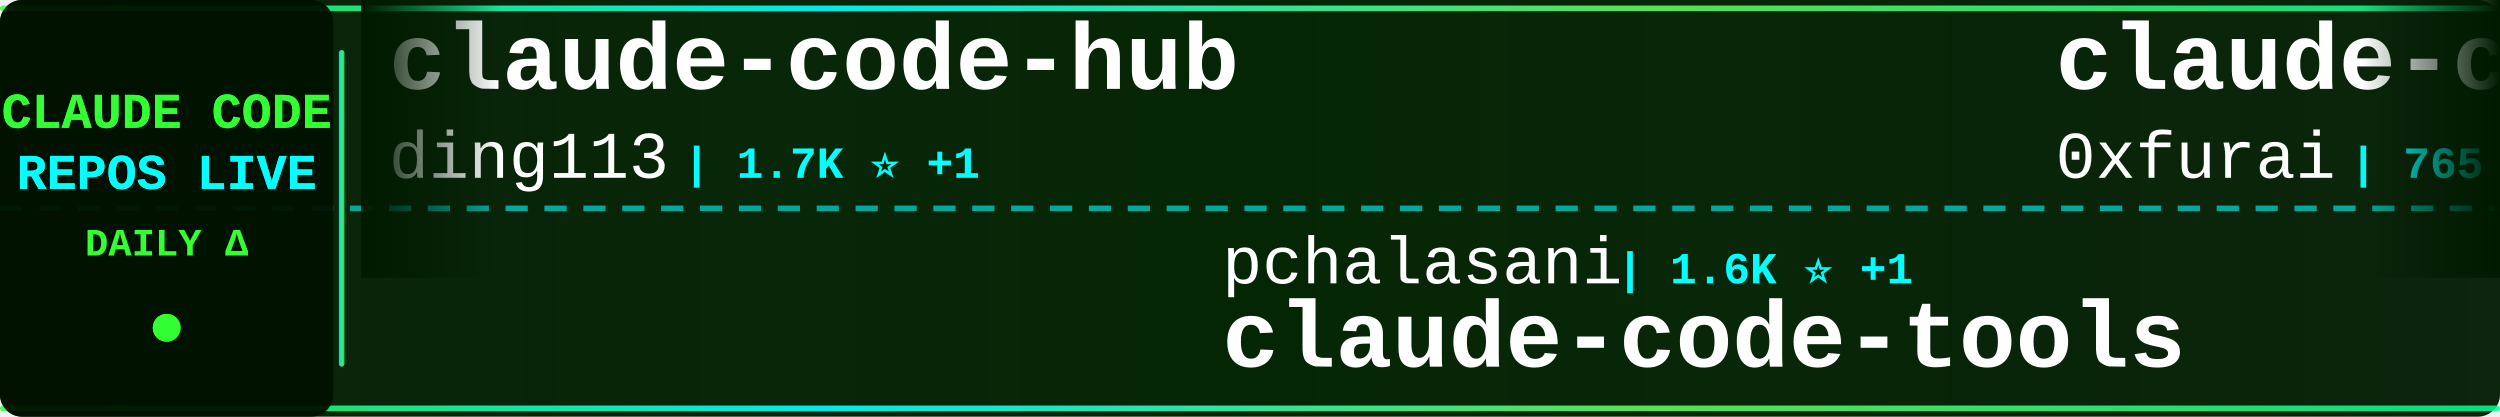
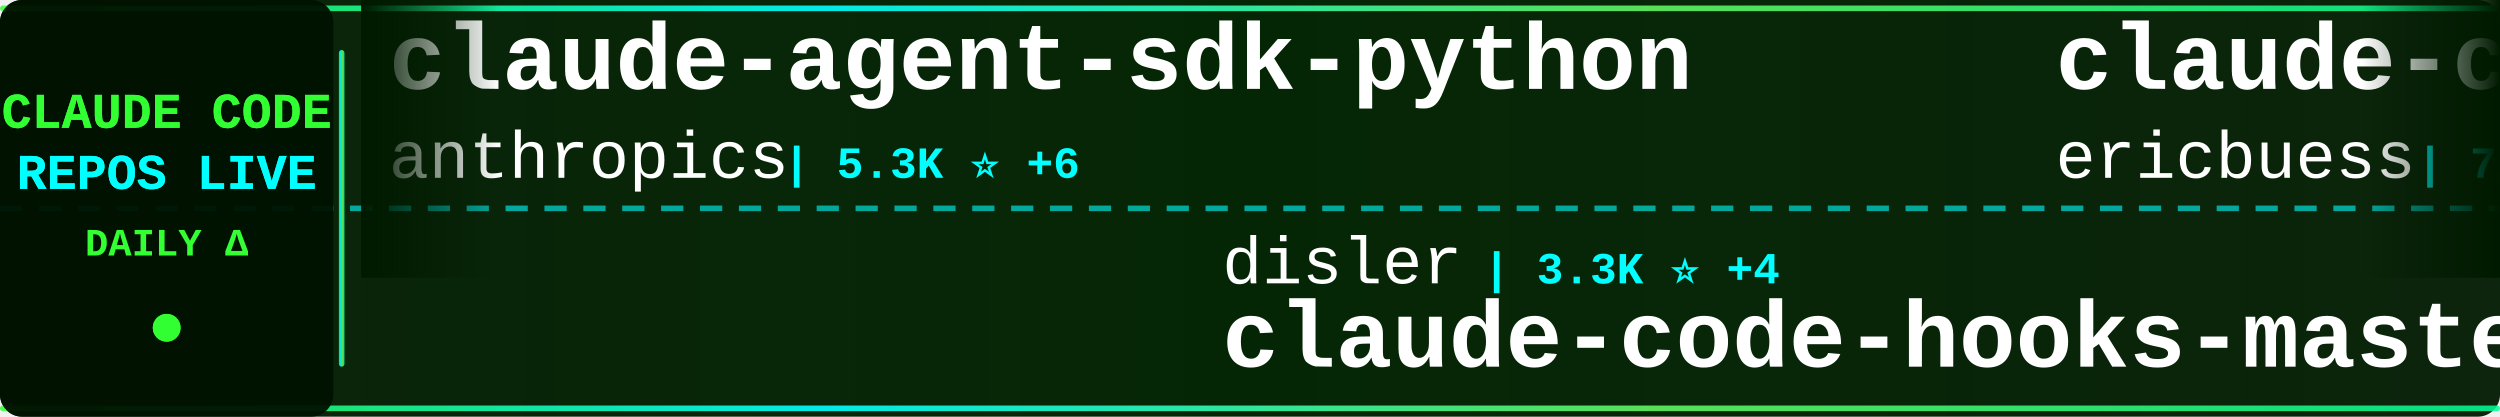
<svg xmlns="http://www.w3.org/2000/svg" width="900" height="150">
  <defs>
    <linearGradient id="tickerBg" x1="0%" y1="0%" x2="100%" y2="0%">
      <stop offset="0%" style="stop-color:#001a00;stop-opacity:0.95" />
      <stop offset="50%" style="stop-color:#002200;stop-opacity:0.98" />
      <stop offset="100%" style="stop-color:#001a00;stop-opacity:0.95" />
    </linearGradient>
    <linearGradient id="borderGrad" x1="0%" y1="0%" x2="100%" y2="0%">
      <stop offset="0%" style="stop-color:#33ff33;stop-opacity:0.85">
        <animate attributeName="stop-opacity" values="0.85;1;0.85" dur="2s" repeatCount="indefinite" />
      </stop>
      <stop offset="33%" style="stop-color:#00ffff;stop-opacity:0.9">
        <animate attributeName="stop-opacity" values="0.9;1;0.9" dur="2.2s" repeatCount="indefinite" />
      </stop>
      <stop offset="66%" style="stop-color:#66ff66;stop-opacity:0.85">
        <animate attributeName="stop-opacity" values="0.85;1;0.85" dur="1.8s" repeatCount="indefinite" />
      </stop>
      <stop offset="100%" style="stop-color:#00ff99;stop-opacity:0.85">
        <animate attributeName="stop-opacity" values="0.85;1;0.85" dur="2s" repeatCount="indefinite" />
      </stop>
    </linearGradient>
    <filter id="textGlow">
      <feGaussianBlur stdDeviation="0.1" result="coloredBlur" />
      <feMerge>
        <feMergeNode in="coloredBlur" />
        <feMergeNode in="SourceGraphic" />
      </feMerge>
    </filter>
    <filter id="metricGlow">
      <feGaussianBlur stdDeviation="0.2" result="coloredBlur" />
      <feMerge>
        <feMergeNode in="coloredBlur" />
        <feMergeNode in="SourceGraphic" />
      </feMerge>
    </filter>
    <linearGradient id="leftFade" x1="0%" y1="0%" x2="100%" y2="0%">
      <stop offset="0%" style="stop-color:#001a00;stop-opacity:1" />
      <stop offset="100%" style="stop-color:#001a00;stop-opacity:0" />
    </linearGradient>
    <linearGradient id="rightFade" x1="0%" y1="0%" x2="100%" y2="0%">
      <stop offset="0%" style="stop-color:#001a00;stop-opacity:0" />
      <stop offset="100%" style="stop-color:#001a00;stop-opacity:1" />
    </linearGradient>
  </defs>
  <rect width="900" height="150" fill="url(#tickerBg)" rx="8" />
  <rect x="0" y="2" width="900" height="2" fill="url(#borderGrad)" rx="1" />
  <rect x="0" y="146" width="900" height="2" fill="url(#borderGrad)" rx="1" />
  <line x1="0" y1="75" x2="900" y2="75" stroke="#00ffff" stroke-width="2" stroke-dasharray="8 6" opacity="0.6" />
  <rect x="0" y="0" width="120" height="150" fill="#001100" opacity="0.95" rx="8" />
  <text x="60" y="46" font-family="'Courier New', monospace" font-size="18" font-weight="bold" fill="#33ff33" text-anchor="middle" filter="url(#textGlow)">
    CLAUDE CODE
  </text>
  <text x="60" y="68" font-family="'Courier New', monospace" font-size="18" font-weight="bold" fill="#00ffff" text-anchor="middle" filter="url(#textGlow)">
    REPOS LIVE
  </text>
  <text x="60" y="92" font-family="'Courier New', monospace" font-size="14" font-weight="bold" fill="#33ff33" text-anchor="middle">
    DAILY Δ
  </text>
  <circle cx="60" cy="118" r="5" fill="#33ff33" filter="url(#metricGlow)">
    <animate attributeName="r" values="4;6;4" dur="1.5s" repeatCount="indefinite" />
    <animate attributeName="opacity" values="0.6;1;0.6" dur="1.5s" repeatCount="indefinite" />
  </circle>
  <rect x="122" y="18" width="2" height="114" fill="url(#borderGrad)" rx="1" />
  <clipPath id="tickerClip">
    <rect x="130" y="0" width="770" height="150" />
  </clipPath>
  <g clip-path="url(#tickerClip)">
    <g id="tickerItems">
      <animateTransform attributeName="transform" attributeType="XML" type="translate" from="0 0" to="-3000 0" dur="54s" repeatCount="indefinite" />
      <g transform="translate(0, 0)">
-         <text x="140" y="32" font-family="'Courier New', monospace" font-size="34" font-weight="bold" fill="#ffffff">claude-code-hub</text>
-         <text x="140" y="64" font-family="'Courier New', monospace" font-size="24" font-weight="normal" fill="#ffffff" opacity="1.0">ding113</text>
-         <text x="246" y="64" font-family="'Courier New', monospace" font-size="16" font-weight="bold" fill="#00ffff"> | 1.7K ⭐ +1</text>
+         <text x="140" y="32" font-family="'Courier New', monospace" font-size="34" font-weight="bold" fill="#ffffff">claude-agent-sdk-python</text>
+         <text x="140" y="64" font-family="'Courier New', monospace" font-size="24" font-weight="normal" fill="#ffffff" opacity="1.0">anthropics</text>
+         <text x="282" y="64" font-family="'Courier New', monospace" font-size="16" font-weight="bold" fill="#00ffff"> | 5.3K ⭐ +6</text>
      </g>
      <g transform="translate(300, 0)">
-         <text x="140" y="102" font-family="'Courier New', monospace" font-size="24" font-weight="normal" fill="#ffffff" opacity="1.0">pchalasani</text>
-         <text x="282" y="102" font-family="'Courier New', monospace" font-size="16" font-weight="bold" fill="#00ffff"> | 1.6K ⭐ +1</text>
-         <text x="140" y="132" font-family="'Courier New', monospace" font-size="34" font-weight="bold" fill="#ffffff">claude-code-tools</text>
+         <text x="140" y="102" font-family="'Courier New', monospace" font-size="24" font-weight="normal" fill="#ffffff" opacity="1.0">disler</text>
+         <text x="234" y="102" font-family="'Courier New', monospace" font-size="16" font-weight="bold" fill="#00ffff"> | 3.3K ⭐ +4</text>
+         <text x="140" y="132" font-family="'Courier New', monospace" font-size="34" font-weight="bold" fill="#ffffff">claude-code-hooks-master...</text>
      </g>
      <g transform="translate(600, 0)">
-         <text x="140" y="32" font-family="'Courier New', monospace" font-size="34" font-weight="bold" fill="#ffffff">claude-code-subagents</text>
-         <text x="140" y="64" font-family="'Courier New', monospace" font-size="24" font-weight="normal" fill="#ffffff" opacity="1.0">0xfurai</text>
-         <text x="246" y="64" font-family="'Courier New', monospace" font-size="16" font-weight="bold" fill="#00ffff"> | 765 ⭐ +1</text>
+         <text x="140" y="32" font-family="'Courier New', monospace" font-size="34" font-weight="bold" fill="#ffffff">claude-code-docs</text>
+         <text x="140" y="64" font-family="'Courier New', monospace" font-size="24" font-weight="normal" fill="#ffffff" opacity="1.0">ericbuess</text>
+         <text x="270" y="64" font-family="'Courier New', monospace" font-size="16" font-weight="bold" fill="#00ffff"> | 728 ⭐</text>
      </g>
      <g transform="translate(900, 0)">
-         <text x="140" y="102" font-family="'Courier New', monospace" font-size="24" font-weight="normal" fill="#ffffff" opacity="1.0">router-for-me</text>
-         <text x="318" y="102" font-family="'Courier New', monospace" font-size="16" font-weight="bold" fill="#00ffff"> | 15.2K ⭐ +22</text>
-         <text x="140" y="132" font-family="'Courier New', monospace" font-size="34" font-weight="bold" fill="#ffffff">CLIProxyAPI</text>
+         <text x="140" y="102" font-family="'Courier New', monospace" font-size="24" font-weight="normal" fill="#ffffff" opacity="1.0">cixingguangming55555</text>
+         <text x="402" y="102" font-family="'Courier New', monospace" font-size="16" font-weight="bold" fill="#00ffff"> | 2.5K ⭐</text>
+         <text x="140" y="132" font-family="'Courier New', monospace" font-size="34" font-weight="bold" fill="#ffffff">wechat-bot</text>
      </g>
      <g transform="translate(1200, 0)">
-         <text x="140" y="32" font-family="'Courier New', monospace" font-size="34" font-weight="bold" fill="#ffffff">superpowers</text>
-         <text x="140" y="64" font-family="'Courier New', monospace" font-size="24" font-weight="normal" fill="#ffffff" opacity="1.0">obra</text>
-         <text x="210" y="64" font-family="'Courier New', monospace" font-size="16" font-weight="bold" fill="#00ffff"> | 76.5K ⭐ +250</text>
+         <text x="140" y="32" font-family="'Courier New', monospace" font-size="34" font-weight="bold" fill="#ffffff">antigravity-awesome-skil...</text>
+         <text x="140" y="64" font-family="'Courier New', monospace" font-size="24" font-weight="normal" fill="#ffffff" opacity="1.0">sickn33</text>
+         <text x="246" y="64" font-family="'Courier New', monospace" font-size="16" font-weight="bold" fill="#00ffff"> | 23.0K ⭐ +112</text>
      </g>
      <g transform="translate(1500, 0)">
-         <text x="140" y="102" font-family="'Courier New', monospace" font-size="24" font-weight="normal" fill="#ffffff" opacity="1.0">edmund-io</text>
-         <text x="270" y="102" font-family="'Courier New', monospace" font-size="16" font-weight="bold" fill="#00ffff"> | 1.3K ⭐ +2</text>
-         <text x="140" y="132" font-family="'Courier New', monospace" font-size="34" font-weight="bold" fill="#ffffff">edmunds-claude-code</text>
+         <text x="140" y="102" font-family="'Courier New', monospace" font-size="24" font-weight="normal" fill="#ffffff" opacity="1.0">anthropics</text>
+         <text x="282" y="102" font-family="'Courier New', monospace" font-size="16" font-weight="bold" fill="#00ffff"> | 89.8K ⭐ +484</text>
+         <text x="140" y="132" font-family="'Courier New', monospace" font-size="34" font-weight="bold" fill="#ffffff">skills</text>
      </g>
      <g transform="translate(1800, 0)">
-         <text x="140" y="32" font-family="'Courier New', monospace" font-size="34" font-weight="bold" fill="#ffffff">claude-code-workflows</text>
-         <text x="140" y="64" font-family="'Courier New', monospace" font-size="24" font-weight="normal" fill="#ffffff" opacity="1.0">OneRedOak</text>
-         <text x="270" y="64" font-family="'Courier New', monospace" font-size="16" font-weight="bold" fill="#00ffff"> | 3.7K ⭐</text>
+         <text x="140" y="32" font-family="'Courier New', monospace" font-size="34" font-weight="bold" fill="#ffffff">claude-code-mastering</text>
+         <text x="140" y="64" font-family="'Courier New', monospace" font-size="24" font-weight="normal" fill="#ffffff" opacity="1.0">revfactory</text>
+         <text x="282" y="64" font-family="'Courier New', monospace" font-size="16" font-weight="bold" fill="#00ffff"> | 759 ⭐</text>
      </g>
      <g transform="translate(2100, 0)">
-         <text x="140" y="102" font-family="'Courier New', monospace" font-size="24" font-weight="normal" fill="#ffffff" opacity="1.0">revfactory</text>
-         <text x="282" y="102" font-family="'Courier New', monospace" font-size="16" font-weight="bold" fill="#00ffff"> | 759 ⭐</text>
-         <text x="140" y="132" font-family="'Courier New', monospace" font-size="34" font-weight="bold" fill="#ffffff">claude-code-mastering</text>
+         <text x="140" y="102" font-family="'Courier New', monospace" font-size="24" font-weight="normal" fill="#ffffff" opacity="1.0">anthropics</text>
+         <text x="282" y="102" font-family="'Courier New', monospace" font-size="16" font-weight="bold" fill="#00ffff"> | 1.7K ⭐ +4</text>
+         <text x="140" y="132" font-family="'Courier New', monospace" font-size="34" font-weight="bold" fill="#ffffff">claude-agent-sdk-demos</text>
      </g>
      <g transform="translate(2400, 0)">
-         <text x="140" y="32" font-family="'Courier New', monospace" font-size="34" font-weight="bold" fill="#ffffff">openskills</text>
-         <text x="140" y="64" font-family="'Courier New', monospace" font-size="24" font-weight="normal" fill="#ffffff" opacity="1.0">numman-ali</text>
-         <text x="282" y="64" font-family="'Courier New', monospace" font-size="16" font-weight="bold" fill="#00ffff"> | 8.9K ⭐ +3</text>
+         <text x="140" y="32" font-family="'Courier New', monospace" font-size="34" font-weight="bold" fill="#ffffff">cc-switch</text>
+         <text x="140" y="64" font-family="'Courier New', monospace" font-size="24" font-weight="normal" fill="#ffffff" opacity="1.0">farion1231</text>
+         <text x="282" y="64" font-family="'Courier New', monospace" font-size="16" font-weight="bold" fill="#00ffff"> | 26.5K ⭐ +167</text>
      </g>
      <g transform="translate(2700, 0)">
-         <text x="140" y="102" font-family="'Courier New', monospace" font-size="24" font-weight="normal" fill="#ffffff" opacity="1.0">shareAI-lab</text>
-         <text x="294" y="102" font-family="'Courier New', monospace" font-size="16" font-weight="bold" fill="#00ffff"> | 24.9K ⭐ +34</text>
-         <text x="140" y="132" font-family="'Courier New', monospace" font-size="34" font-weight="bold" fill="#ffffff">learn-claude-code</text>
+         <text x="140" y="102" font-family="'Courier New', monospace" font-size="24" font-weight="normal" fill="#ffffff" opacity="1.0">MadAppGang</text>
+         <text x="282" y="102" font-family="'Courier New', monospace" font-size="16" font-weight="bold" fill="#00ffff"> | 243 ⭐</text>
+         <text x="140" y="132" font-family="'Courier New', monospace" font-size="34" font-weight="bold" fill="#ffffff">claude-code</text>
      </g>
      <g transform="translate(3000, 0)">
-         <text x="140" y="32" font-family="'Courier New', monospace" font-size="34" font-weight="bold" fill="#ffffff">claude-code-hub</text>
-         <text x="140" y="64" font-family="'Courier New', monospace" font-size="24" font-weight="normal" fill="#ffffff" opacity="1.0">ding113</text>
-         <text x="246" y="64" font-family="'Courier New', monospace" font-size="16" font-weight="bold" fill="#00ffff"> | 1.7K ⭐ +1</text>
+         <text x="140" y="32" font-family="'Courier New', monospace" font-size="34" font-weight="bold" fill="#ffffff">claude-agent-sdk-python</text>
+         <text x="140" y="64" font-family="'Courier New', monospace" font-size="24" font-weight="normal" fill="#ffffff" opacity="1.0">anthropics</text>
+         <text x="282" y="64" font-family="'Courier New', monospace" font-size="16" font-weight="bold" fill="#00ffff"> | 5.3K ⭐ +6</text>
      </g>
      <g transform="translate(3300, 0)">
-         <text x="140" y="102" font-family="'Courier New', monospace" font-size="24" font-weight="normal" fill="#ffffff" opacity="1.0">pchalasani</text>
-         <text x="282" y="102" font-family="'Courier New', monospace" font-size="16" font-weight="bold" fill="#00ffff"> | 1.6K ⭐ +1</text>
-         <text x="140" y="132" font-family="'Courier New', monospace" font-size="34" font-weight="bold" fill="#ffffff">claude-code-tools</text>
+         <text x="140" y="102" font-family="'Courier New', monospace" font-size="24" font-weight="normal" fill="#ffffff" opacity="1.0">disler</text>
+         <text x="234" y="102" font-family="'Courier New', monospace" font-size="16" font-weight="bold" fill="#00ffff"> | 3.3K ⭐ +4</text>
+         <text x="140" y="132" font-family="'Courier New', monospace" font-size="34" font-weight="bold" fill="#ffffff">claude-code-hooks-master...</text>
      </g>
      <g transform="translate(3600, 0)">
-         <text x="140" y="32" font-family="'Courier New', monospace" font-size="34" font-weight="bold" fill="#ffffff">claude-code-subagents</text>
-         <text x="140" y="64" font-family="'Courier New', monospace" font-size="24" font-weight="normal" fill="#ffffff" opacity="1.0">0xfurai</text>
-         <text x="246" y="64" font-family="'Courier New', monospace" font-size="16" font-weight="bold" fill="#00ffff"> | 765 ⭐ +1</text>
+         <text x="140" y="32" font-family="'Courier New', monospace" font-size="34" font-weight="bold" fill="#ffffff">claude-code-docs</text>
+         <text x="140" y="64" font-family="'Courier New', monospace" font-size="24" font-weight="normal" fill="#ffffff" opacity="1.0">ericbuess</text>
+         <text x="270" y="64" font-family="'Courier New', monospace" font-size="16" font-weight="bold" fill="#00ffff"> | 728 ⭐</text>
      </g>
      <g transform="translate(3900, 0)">
-         <text x="140" y="102" font-family="'Courier New', monospace" font-size="24" font-weight="normal" fill="#ffffff" opacity="1.0">router-for-me</text>
-         <text x="318" y="102" font-family="'Courier New', monospace" font-size="16" font-weight="bold" fill="#00ffff"> | 15.2K ⭐ +22</text>
-         <text x="140" y="132" font-family="'Courier New', monospace" font-size="34" font-weight="bold" fill="#ffffff">CLIProxyAPI</text>
+         <text x="140" y="102" font-family="'Courier New', monospace" font-size="24" font-weight="normal" fill="#ffffff" opacity="1.0">cixingguangming55555</text>
+         <text x="402" y="102" font-family="'Courier New', monospace" font-size="16" font-weight="bold" fill="#00ffff"> | 2.5K ⭐</text>
+         <text x="140" y="132" font-family="'Courier New', monospace" font-size="34" font-weight="bold" fill="#ffffff">wechat-bot</text>
      </g>
    </g>
  </g>
  <rect x="130" y="0" width="50" height="100" fill="url(#leftFade)" />
  <rect x="850" y="0" width="50" height="100" fill="url(#rightFade)" />
</svg>
